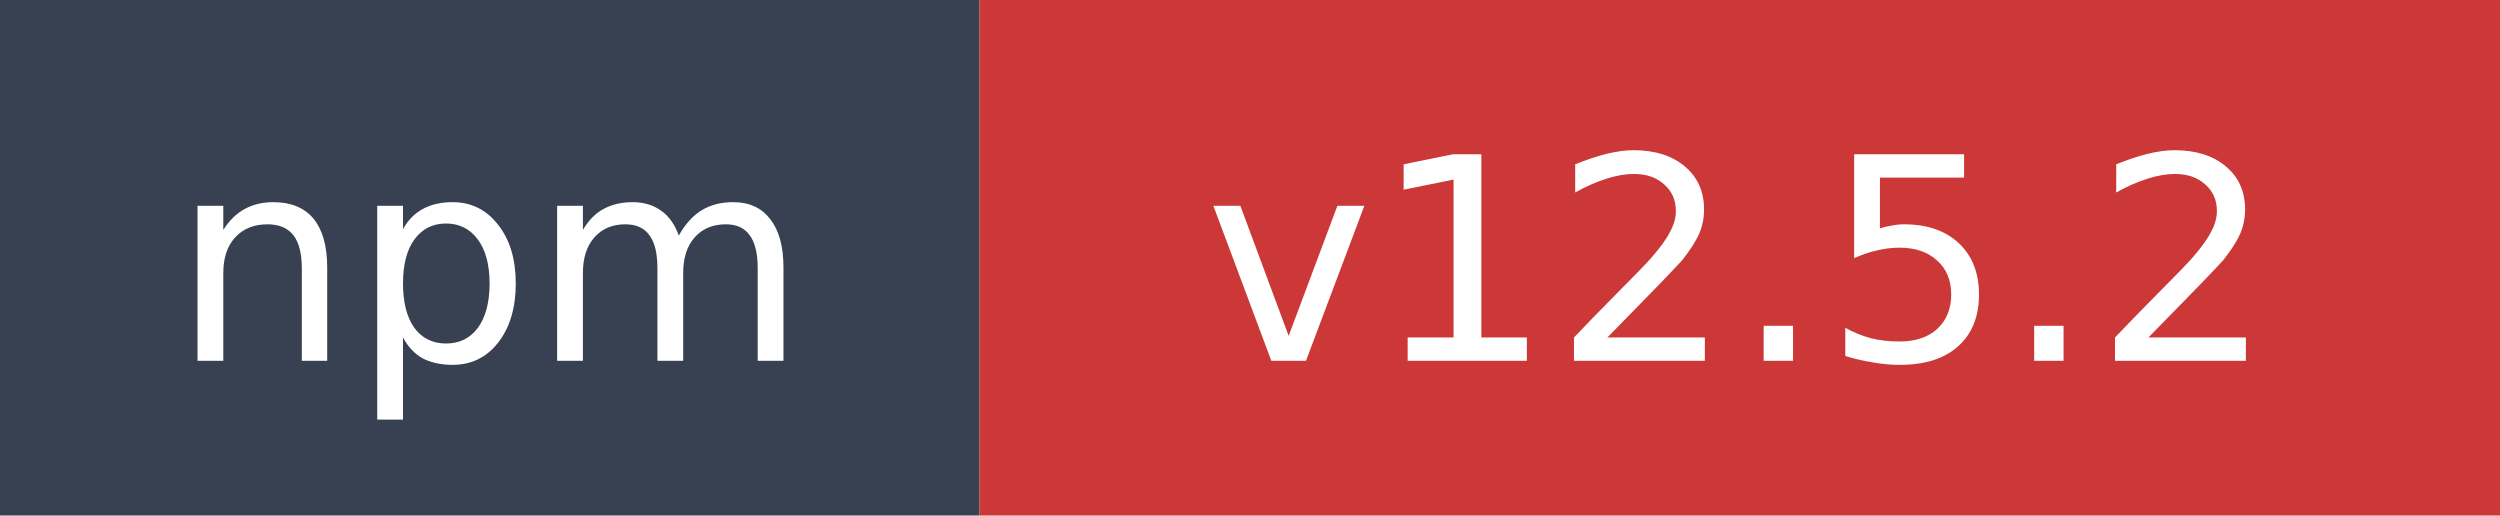
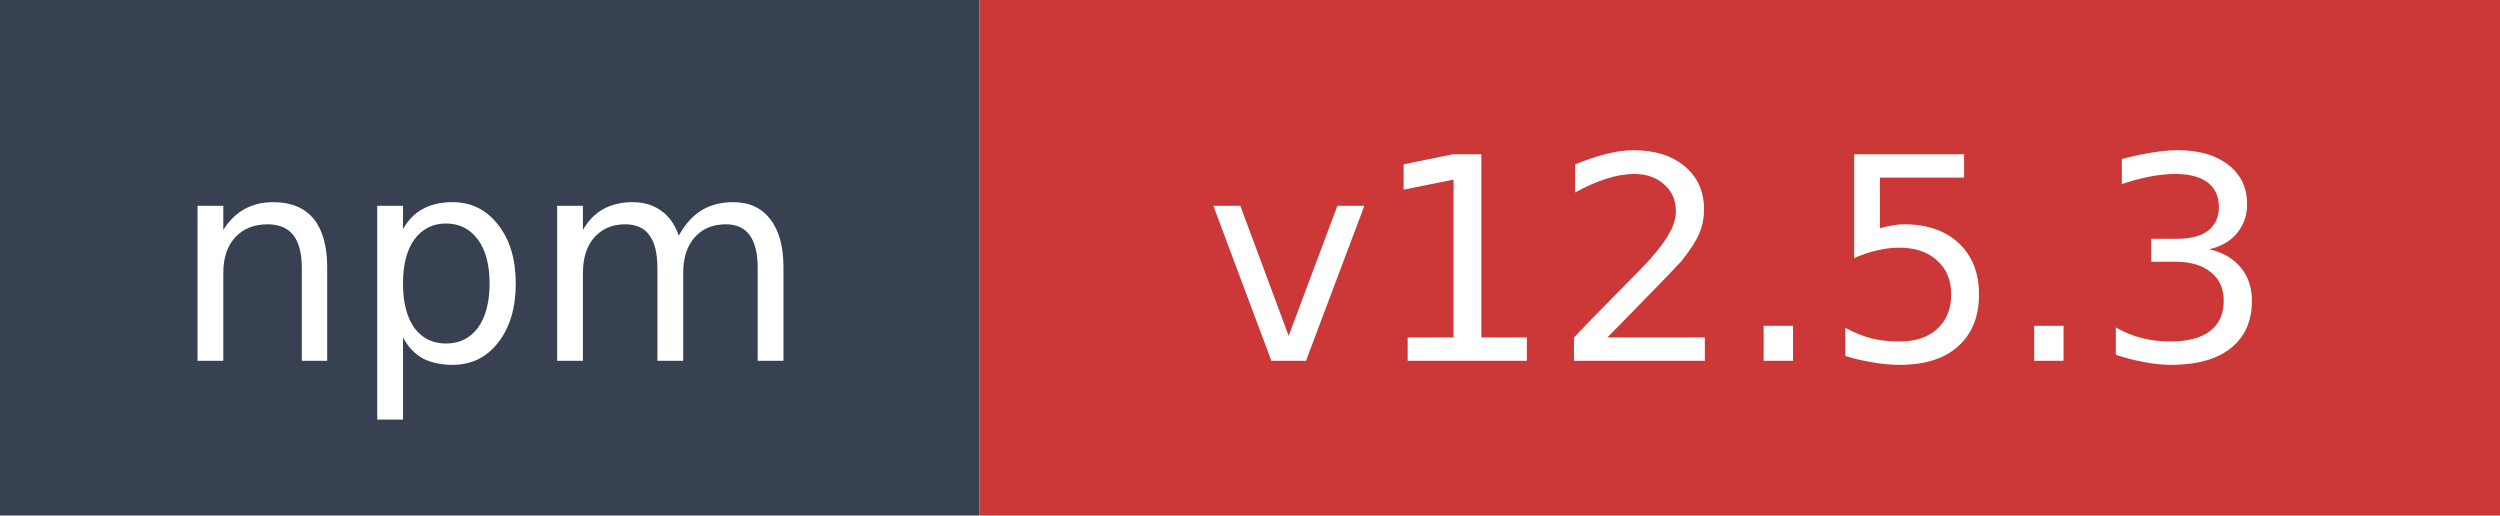
- <svg xmlns="http://www.w3.org/2000/svg" width="97" height="20" role="img" aria-label="npm: v12.5.2">
+ <svg xmlns="http://www.w3.org/2000/svg" width="97" height="20" role="img" aria-label="npm: v12.5.3">
  <rect width="38" height="20" fill="#374151" />
  <rect x="38" width="59" height="20" fill="#cb3837" />
  <text x="19" y="14" fill="#ffffff" font-family="Verdana,Geneva,DejaVu Sans,sans-serif" font-size="11" text-anchor="middle">npm</text>
-   <text x="67.5" y="14" fill="#ffffff" font-family="Verdana,Geneva,DejaVu Sans,sans-serif" font-size="11" text-anchor="middle">v12.5.2</text>
+   <text x="67.5" y="14" fill="#ffffff" font-family="Verdana,Geneva,DejaVu Sans,sans-serif" font-size="11" text-anchor="middle">v12.5.3</text>
</svg>
